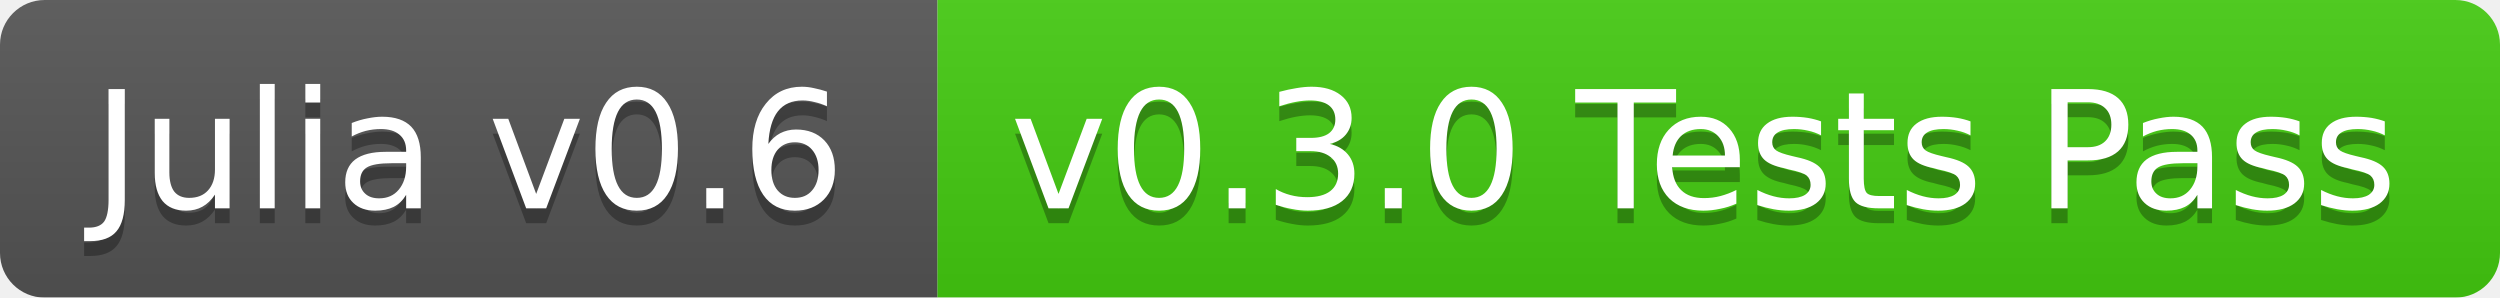
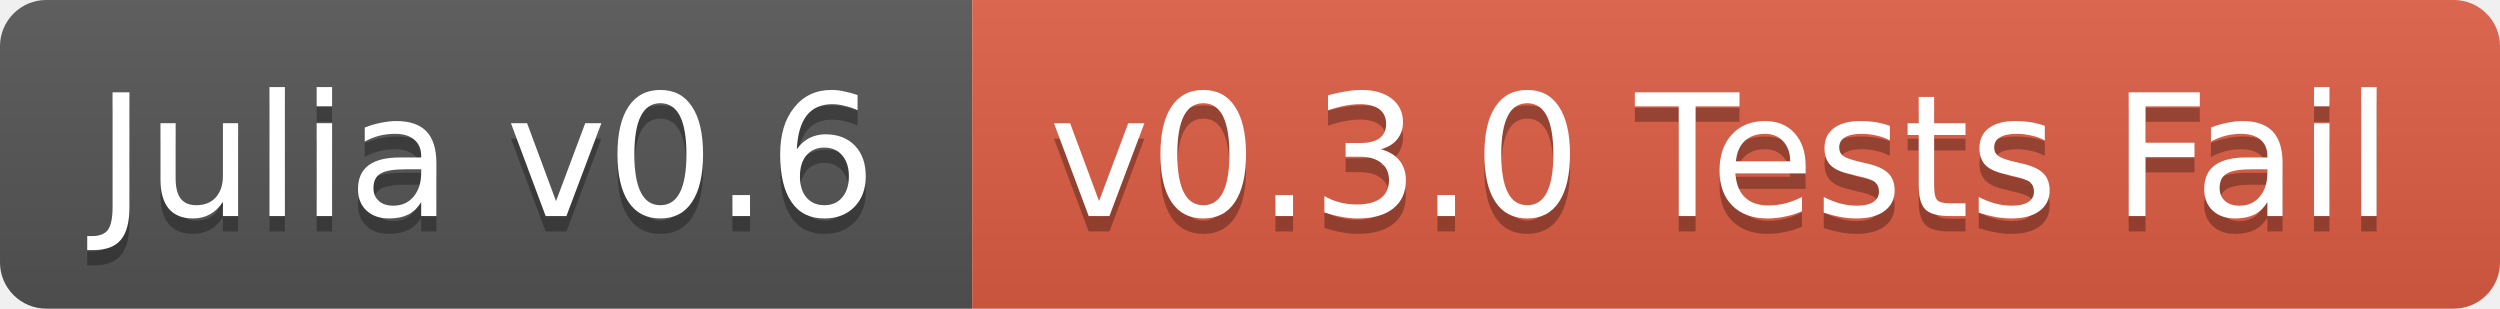
- <svg xmlns="http://www.w3.org/2000/svg" width="168" height="20">
+ <svg xmlns="http://www.w3.org/2000/svg" width="162" height="20">
  <linearGradient id="b" x2="0" y2="100%">
    <stop offset="0" stop-color="#bbb" stop-opacity=".1" />
    <stop offset="1" stop-opacity=".1" />
  </linearGradient>
-   <mask id="a">
-     <rect width="168" height="20" rx="3" fill="#fff" />
-   </mask>
-   <g mask="url(#a)">
+   <clipPath id="a">
+     <rect width="162" height="20" rx="3" fill="#fff" />
+   </clipPath>
+   <g clip-path="url(#a)">
    <path fill="#555" d="M0 0h63v20H0z" />
-     <path fill="#4c1" d="M63 0h105v20H63z" />
-     <path fill="url(#b)" d="M0 0h168v20H0z" />
+     <path fill="#e05d44" d="M63 0h99v20H63z" />
+     <path fill="url(#b)" d="M0 0h162v20H0z" />
  </g>
  <g fill="#fff" text-anchor="middle" font-family="DejaVu Sans,Verdana,Geneva,sans-serif" font-size="11">
    <text x="31.5" y="15" fill="#010101" fill-opacity=".3">Julia v0.6</text>
    <text x="31.5" y="14">Julia v0.6</text>
-     <text x="114.5" y="15" fill="#010101" fill-opacity=".3">v0.3.0 Tests Pass</text>
-     <text x="114.5" y="14">v0.3.0 Tests Pass</text>
+     <text x="111.5" y="15" fill="#010101" fill-opacity=".3">v0.3.0 Tests Fail</text>
+     <text x="111.5" y="14">v0.3.0 Tests Fail</text>
  </g>
</svg>
